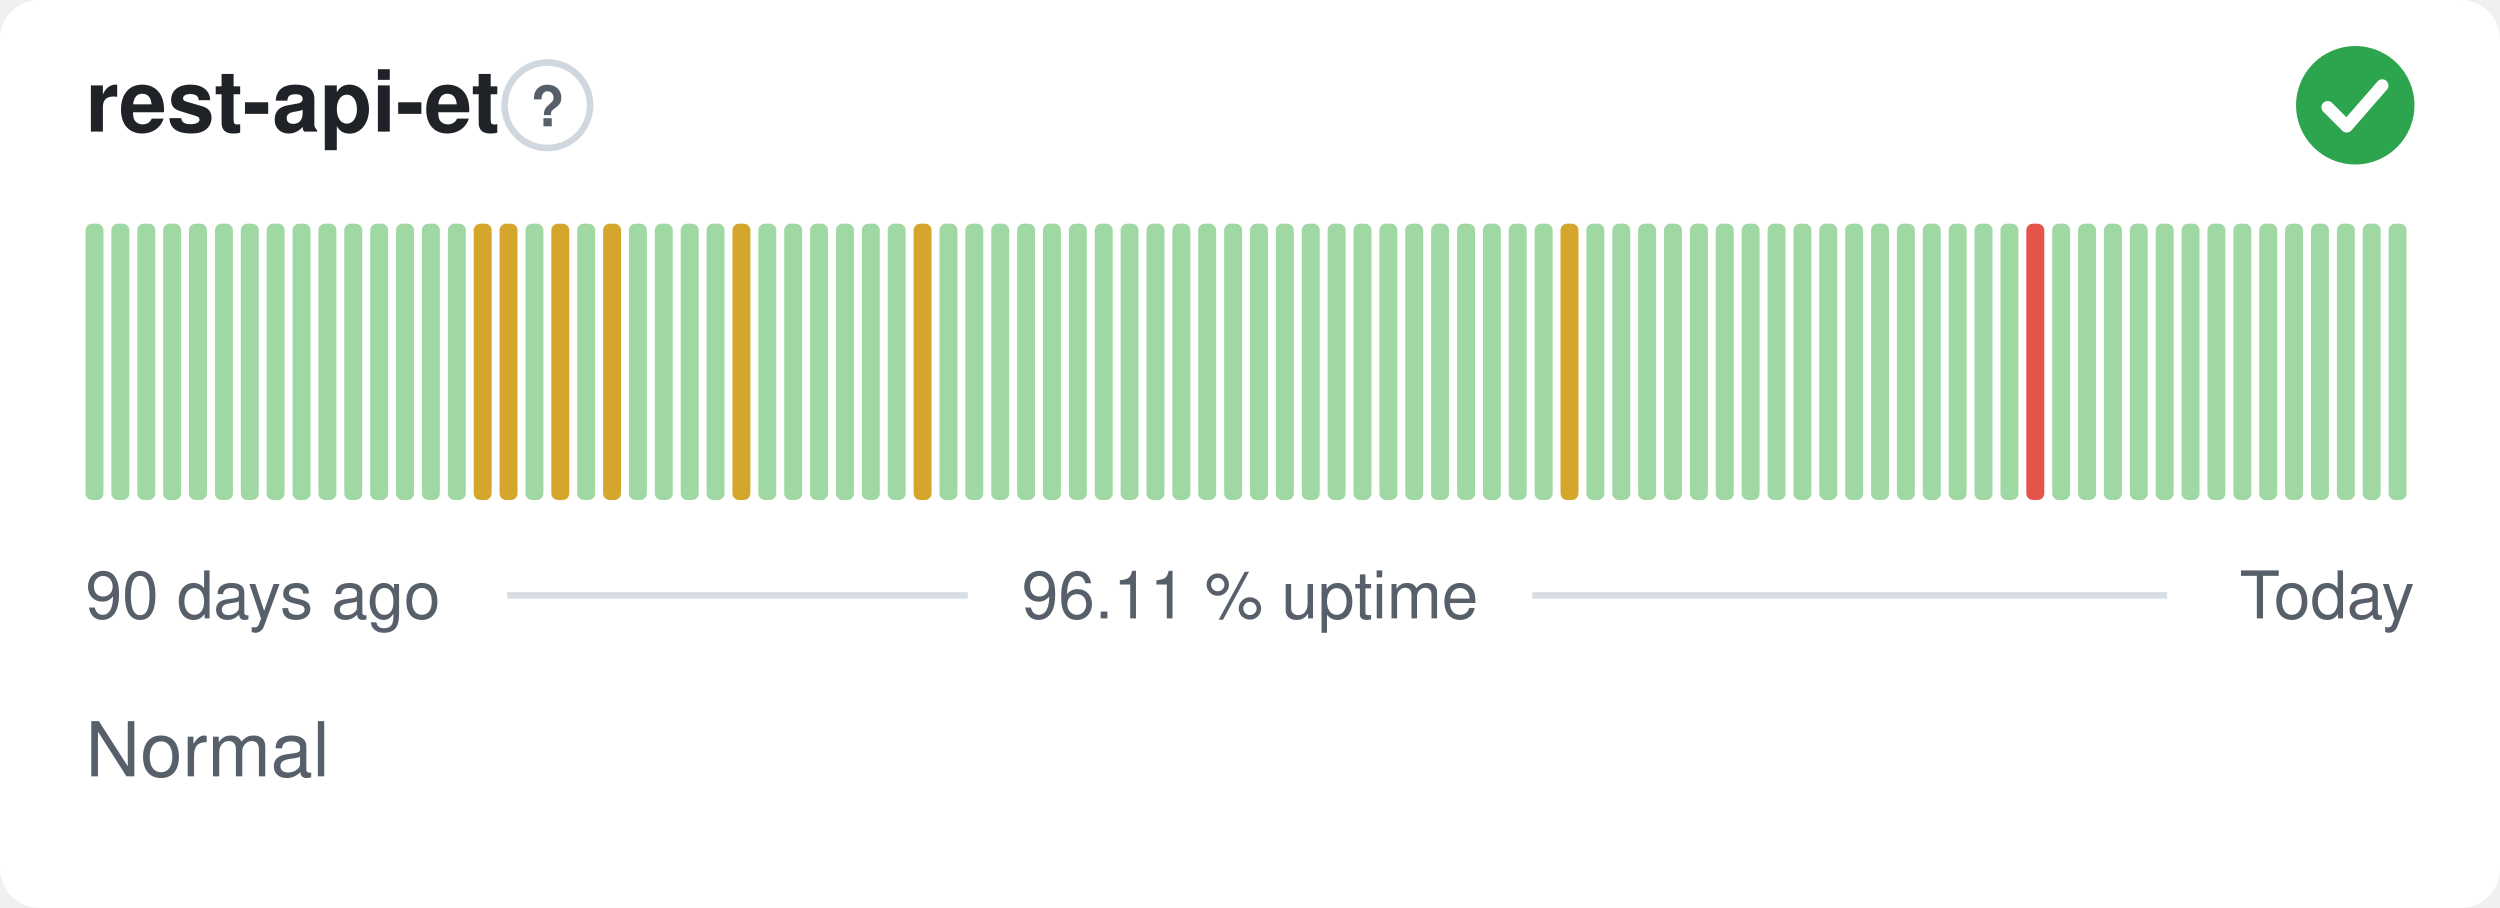
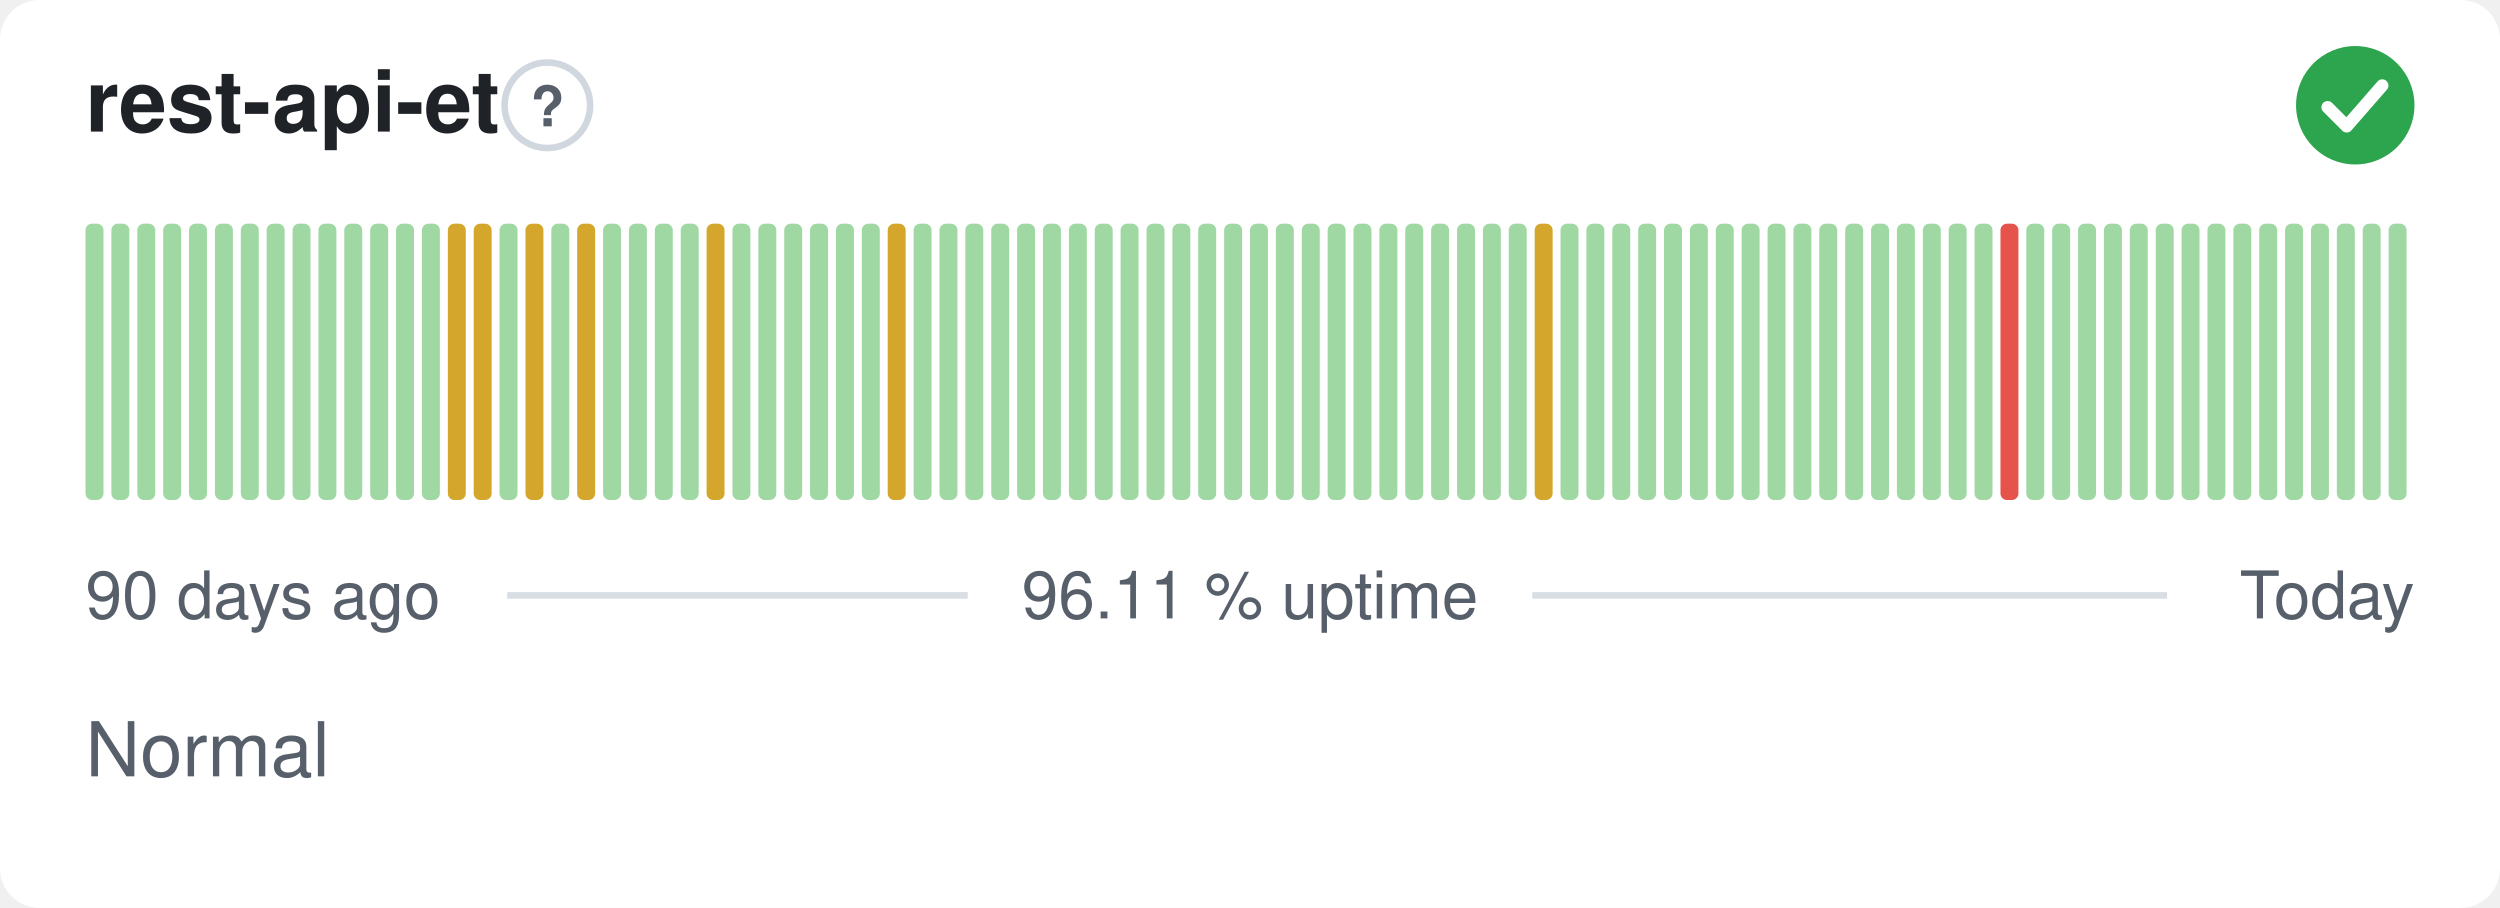
<svg xmlns="http://www.w3.org/2000/svg" width="380" height="138" viewBox="0 0 380 138" role="img" aria-label="rest-api-et: Normal, 96.11 % uptime over the last 90 days" font-family="-apple-system,BlinkMacSystemFont,'Segoe UI',Helvetica,Arial,sans-serif">
  <style>
    @media (prefers-color-scheme: dark) {
      .bg { fill: #0d1117 }
      .title { fill: #e6edf3 }
      .muted { fill: #8b949e }
      .hint { stroke: #30363d }
      .rule { stroke: #30363d }
      .nodata { fill: #21262d }
    }
  </style>
  <rect class="bg" width="380" height="138" rx="6" fill="#ffffff" />
  <text class="title" x="13" y="20" font-size="13" font-weight="600" fill="#1f2328">rest-api-et</text>
  <circle class="hint" cx="83.2" cy="16" r="6.5" fill="none" stroke="#d0d7de" stroke-width="1" />
  <text class="muted" x="83.2" y="19.2" text-anchor="middle" font-size="8.5" font-weight="700" fill="#57606a">?</text>
  <circle cx="358" cy="16" r="9" fill="#2da44e" />
  <path d="M353.80 16.30l2.90 2.90 5.40 -6.20" fill="none" stroke="#fff" stroke-width="1.89" stroke-linecap="round" stroke-linejoin="round" />
  <rect x="13.00" y="34.00" width="2.73" height="42.00" rx="1" fill="#9fd8a3" />
  <rect x="16.93" y="34.00" width="2.73" height="42.00" rx="1" fill="#9fd8a3" />
  <rect x="20.87" y="34.00" width="2.73" height="42.00" rx="1" fill="#9fd8a3" />
  <rect x="24.80" y="34.00" width="2.73" height="42.00" rx="1" fill="#9fd8a3" />
  <rect x="28.73" y="34.00" width="2.73" height="42.00" rx="1" fill="#9fd8a3" />
  <rect x="32.67" y="34.00" width="2.73" height="42.00" rx="1" fill="#9fd8a3" />
  <rect x="36.60" y="34.00" width="2.73" height="42.00" rx="1" fill="#9fd8a3" />
  <rect x="40.53" y="34.00" width="2.73" height="42.00" rx="1" fill="#9fd8a3" />
  <rect x="44.47" y="34.00" width="2.73" height="42.00" rx="1" fill="#9fd8a3" />
  <rect x="48.40" y="34.00" width="2.73" height="42.00" rx="1" fill="#9fd8a3" />
  <rect x="52.33" y="34.00" width="2.73" height="42.00" rx="1" fill="#9fd8a3" />
  <rect x="56.27" y="34.00" width="2.73" height="42.00" rx="1" fill="#9fd8a3" />
  <rect x="60.20" y="34.00" width="2.73" height="42.00" rx="1" fill="#9fd8a3" />
  <rect x="64.13" y="34.00" width="2.73" height="42.00" rx="1" fill="#9fd8a3" />
-   <rect x="68.07" y="34.00" width="2.73" height="42.00" rx="1" fill="#9fd8a3" />
+   <rect x="68.07" y="34.00" width="2.73" height="42.00" rx="1" fill="#d4a72c" />
  <rect x="72.00" y="34.00" width="2.73" height="42.00" rx="1" fill="#d4a72c" />
-   <rect x="75.93" y="34.00" width="2.73" height="42.00" rx="1" fill="#d4a72c" />
-   <rect x="79.87" y="34.00" width="2.73" height="42.00" rx="1" fill="#9fd8a3" />
-   <rect x="83.80" y="34.00" width="2.73" height="42.00" rx="1" fill="#d4a72c" />
-   <rect x="87.73" y="34.00" width="2.73" height="42.00" rx="1" fill="#9fd8a3" />
-   <rect x="91.67" y="34.00" width="2.73" height="42.00" rx="1" fill="#d4a72c" />
+   <rect x="75.93" y="34.00" width="2.73" height="42.00" rx="1" fill="#9fd8a3" />
+   <rect x="79.87" y="34.00" width="2.73" height="42.00" rx="1" fill="#d4a72c" />
+   <rect x="83.80" y="34.00" width="2.73" height="42.00" rx="1" fill="#9fd8a3" />
+   <rect x="87.73" y="34.00" width="2.73" height="42.00" rx="1" fill="#d4a72c" />
+   <rect x="91.67" y="34.00" width="2.73" height="42.00" rx="1" fill="#9fd8a3" />
  <rect x="95.60" y="34.00" width="2.73" height="42.00" rx="1" fill="#9fd8a3" />
  <rect x="99.53" y="34.00" width="2.73" height="42.00" rx="1" fill="#9fd8a3" />
  <rect x="103.47" y="34.00" width="2.73" height="42.00" rx="1" fill="#9fd8a3" />
-   <rect x="107.40" y="34.00" width="2.73" height="42.00" rx="1" fill="#9fd8a3" />
-   <rect x="111.33" y="34.00" width="2.73" height="42.00" rx="1" fill="#d4a72c" />
+   <rect x="107.40" y="34.00" width="2.73" height="42.00" rx="1" fill="#d4a72c" />
+   <rect x="111.33" y="34.00" width="2.73" height="42.00" rx="1" fill="#9fd8a3" />
  <rect x="115.27" y="34.00" width="2.73" height="42.00" rx="1" fill="#9fd8a3" />
  <rect x="119.20" y="34.00" width="2.73" height="42.00" rx="1" fill="#9fd8a3" />
  <rect x="123.13" y="34.00" width="2.73" height="42.00" rx="1" fill="#9fd8a3" />
  <rect x="127.07" y="34.00" width="2.73" height="42.00" rx="1" fill="#9fd8a3" />
  <rect x="131.00" y="34.00" width="2.73" height="42.00" rx="1" fill="#9fd8a3" />
-   <rect x="134.93" y="34.00" width="2.73" height="42.00" rx="1" fill="#9fd8a3" />
-   <rect x="138.87" y="34.00" width="2.73" height="42.00" rx="1" fill="#d4a72c" />
+   <rect x="134.93" y="34.00" width="2.73" height="42.00" rx="1" fill="#d4a72c" />
+   <rect x="138.87" y="34.00" width="2.73" height="42.00" rx="1" fill="#9fd8a3" />
  <rect x="142.80" y="34.00" width="2.73" height="42.00" rx="1" fill="#9fd8a3" />
  <rect x="146.73" y="34.00" width="2.73" height="42.00" rx="1" fill="#9fd8a3" />
  <rect x="150.67" y="34.00" width="2.73" height="42.00" rx="1" fill="#9fd8a3" />
  <rect x="154.60" y="34.00" width="2.73" height="42.00" rx="1" fill="#9fd8a3" />
  <rect x="158.53" y="34.00" width="2.73" height="42.00" rx="1" fill="#9fd8a3" />
  <rect x="162.47" y="34.00" width="2.73" height="42.00" rx="1" fill="#9fd8a3" />
  <rect x="166.40" y="34.00" width="2.73" height="42.00" rx="1" fill="#9fd8a3" />
  <rect x="170.33" y="34.00" width="2.73" height="42.00" rx="1" fill="#9fd8a3" />
  <rect x="174.27" y="34.00" width="2.73" height="42.00" rx="1" fill="#9fd8a3" />
  <rect x="178.20" y="34.00" width="2.73" height="42.00" rx="1" fill="#9fd8a3" />
  <rect x="182.13" y="34.00" width="2.73" height="42.00" rx="1" fill="#9fd8a3" />
  <rect x="186.07" y="34.00" width="2.73" height="42.00" rx="1" fill="#9fd8a3" />
  <rect x="190.00" y="34.00" width="2.73" height="42.00" rx="1" fill="#9fd8a3" />
  <rect x="193.93" y="34.00" width="2.73" height="42.00" rx="1" fill="#9fd8a3" />
  <rect x="197.87" y="34.00" width="2.73" height="42.00" rx="1" fill="#9fd8a3" />
  <rect x="201.80" y="34.00" width="2.73" height="42.00" rx="1" fill="#9fd8a3" />
  <rect x="205.73" y="34.00" width="2.73" height="42.00" rx="1" fill="#9fd8a3" />
  <rect x="209.67" y="34.00" width="2.73" height="42.00" rx="1" fill="#9fd8a3" />
  <rect x="213.60" y="34.00" width="2.73" height="42.00" rx="1" fill="#9fd8a3" />
  <rect x="217.53" y="34.00" width="2.73" height="42.00" rx="1" fill="#9fd8a3" />
  <rect x="221.47" y="34.00" width="2.73" height="42.00" rx="1" fill="#9fd8a3" />
  <rect x="225.40" y="34.00" width="2.73" height="42.00" rx="1" fill="#9fd8a3" />
  <rect x="229.33" y="34.00" width="2.73" height="42.00" rx="1" fill="#9fd8a3" />
-   <rect x="233.27" y="34.00" width="2.73" height="42.00" rx="1" fill="#9fd8a3" />
-   <rect x="237.20" y="34.00" width="2.73" height="42.00" rx="1" fill="#d4a72c" />
+   <rect x="233.27" y="34.00" width="2.73" height="42.00" rx="1" fill="#d4a72c" />
+   <rect x="237.20" y="34.00" width="2.73" height="42.00" rx="1" fill="#9fd8a3" />
  <rect x="241.13" y="34.00" width="2.73" height="42.00" rx="1" fill="#9fd8a3" />
  <rect x="245.07" y="34.00" width="2.73" height="42.00" rx="1" fill="#9fd8a3" />
  <rect x="249.00" y="34.00" width="2.73" height="42.00" rx="1" fill="#9fd8a3" />
  <rect x="252.93" y="34.00" width="2.73" height="42.00" rx="1" fill="#9fd8a3" />
  <rect x="256.87" y="34.00" width="2.73" height="42.00" rx="1" fill="#9fd8a3" />
  <rect x="260.80" y="34.00" width="2.73" height="42.00" rx="1" fill="#9fd8a3" />
  <rect x="264.73" y="34.00" width="2.73" height="42.00" rx="1" fill="#9fd8a3" />
  <rect x="268.67" y="34.00" width="2.73" height="42.00" rx="1" fill="#9fd8a3" />
  <rect x="272.60" y="34.00" width="2.73" height="42.00" rx="1" fill="#9fd8a3" />
  <rect x="276.53" y="34.00" width="2.73" height="42.00" rx="1" fill="#9fd8a3" />
  <rect x="280.47" y="34.00" width="2.73" height="42.00" rx="1" fill="#9fd8a3" />
  <rect x="284.40" y="34.00" width="2.73" height="42.00" rx="1" fill="#9fd8a3" />
  <rect x="288.33" y="34.00" width="2.73" height="42.00" rx="1" fill="#9fd8a3" />
  <rect x="292.27" y="34.00" width="2.73" height="42.00" rx="1" fill="#9fd8a3" />
  <rect x="296.20" y="34.00" width="2.73" height="42.00" rx="1" fill="#9fd8a3" />
  <rect x="300.13" y="34.00" width="2.73" height="42.00" rx="1" fill="#9fd8a3" />
-   <rect x="304.07" y="34.00" width="2.73" height="42.00" rx="1" fill="#9fd8a3" />
-   <rect x="308.00" y="34.00" width="2.73" height="42.00" rx="1" fill="#e5534b" />
+   <rect x="304.07" y="34.00" width="2.73" height="42.00" rx="1" fill="#e5534b" />
+   <rect x="308.00" y="34.00" width="2.73" height="42.00" rx="1" fill="#9fd8a3" />
  <rect x="311.93" y="34.00" width="2.73" height="42.00" rx="1" fill="#9fd8a3" />
  <rect x="315.87" y="34.00" width="2.73" height="42.00" rx="1" fill="#9fd8a3" />
  <rect x="319.80" y="34.00" width="2.73" height="42.00" rx="1" fill="#9fd8a3" />
  <rect x="323.73" y="34.00" width="2.73" height="42.00" rx="1" fill="#9fd8a3" />
  <rect x="327.67" y="34.00" width="2.73" height="42.00" rx="1" fill="#9fd8a3" />
  <rect x="331.60" y="34.00" width="2.73" height="42.00" rx="1" fill="#9fd8a3" />
  <rect x="335.53" y="34.00" width="2.73" height="42.00" rx="1" fill="#9fd8a3" />
  <rect x="339.47" y="34.00" width="2.73" height="42.00" rx="1" fill="#9fd8a3" />
  <rect x="343.40" y="34.00" width="2.73" height="42.00" rx="1" fill="#9fd8a3" />
  <rect x="347.33" y="34.00" width="2.73" height="42.00" rx="1" fill="#9fd8a3" />
  <rect x="351.27" y="34.00" width="2.73" height="42.00" rx="1" fill="#9fd8a3" />
  <rect x="355.20" y="34.00" width="2.73" height="42.00" rx="1" fill="#9fd8a3" />
  <rect x="359.13" y="34.00" width="2.73" height="42.00" rx="1" fill="#9fd8a3" />
  <rect x="363.07" y="34.00" width="2.73" height="42.00" rx="1" fill="#9fd8a3" />
  <text class="muted" x="13" y="94" font-size="10" fill="#57606a">90 days ago</text>
  <text class="muted" x="190" y="94" text-anchor="middle" font-size="10" fill="#57606a">96.11 % uptime</text>
  <text class="muted" x="367" y="94" text-anchor="end" font-size="10" fill="#57606a">Today</text>
  <line class="rule" x1="77.1" y1="90.5" x2="147.1" y2="90.5" stroke="#d8dee4" stroke-width="1" />
  <line class="rule" x1="232.9" y1="90.5" x2="329.4" y2="90.5" stroke="#d8dee4" stroke-width="1" />
  <text class="muted" x="13" y="118" font-size="11.5" fill="#57606a">Normal</text>
</svg>
